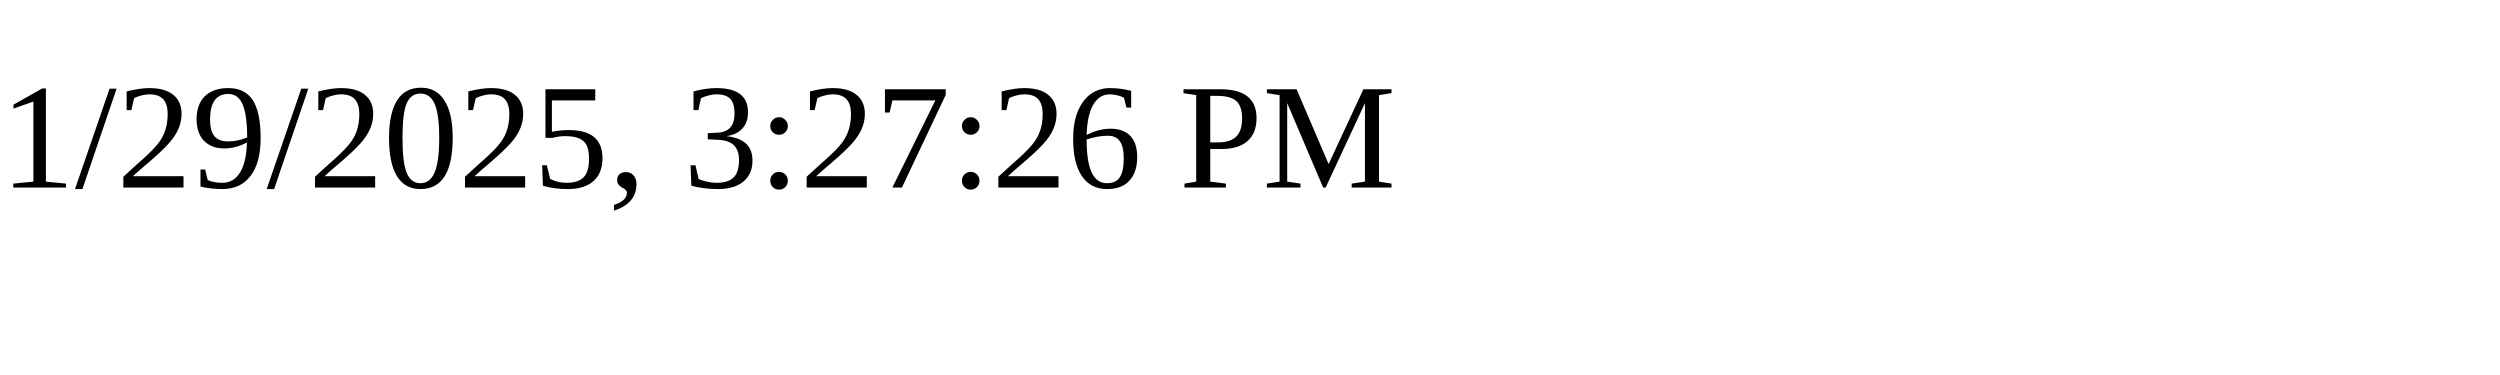
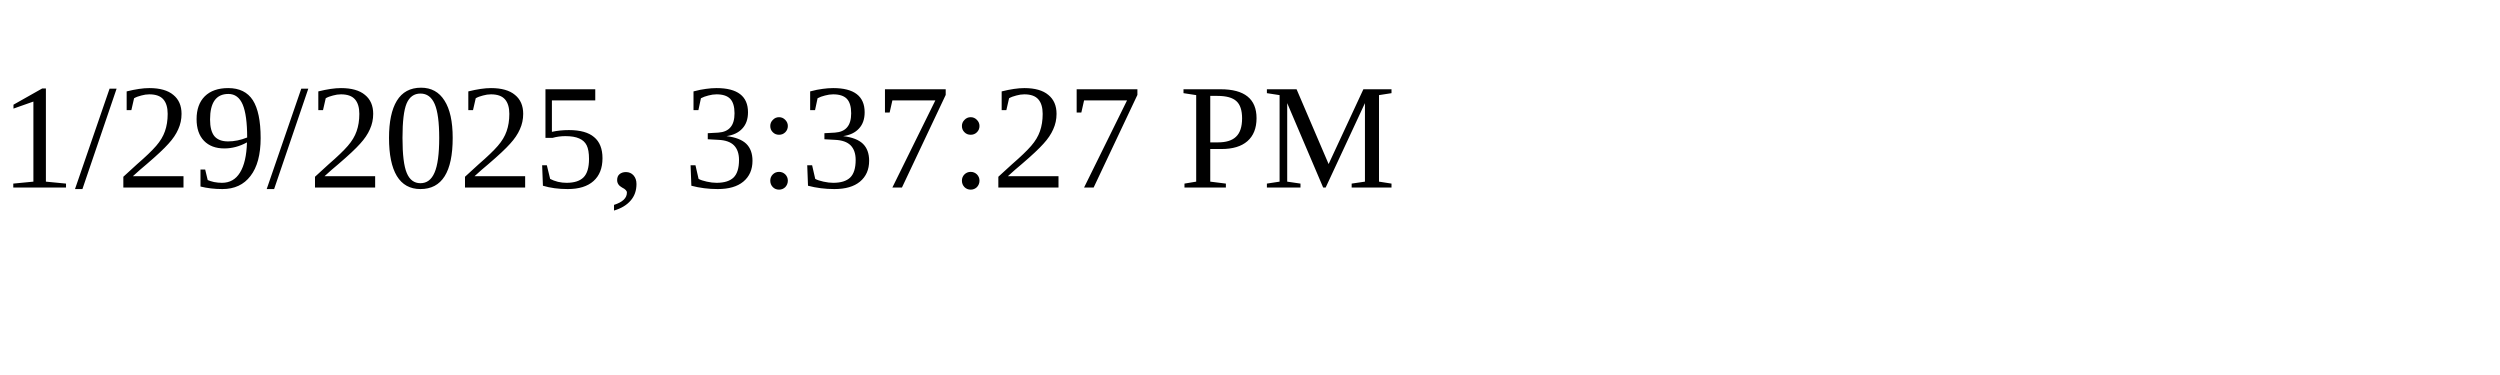
<svg xmlns="http://www.w3.org/2000/svg" height="30" width="200">
-   <text x="0" y="15">1/29/2025, 3:27:26 PM</text>
+   <text x="0" y="15">1/29/2025, 3:37:27 PM</text>
</svg>
